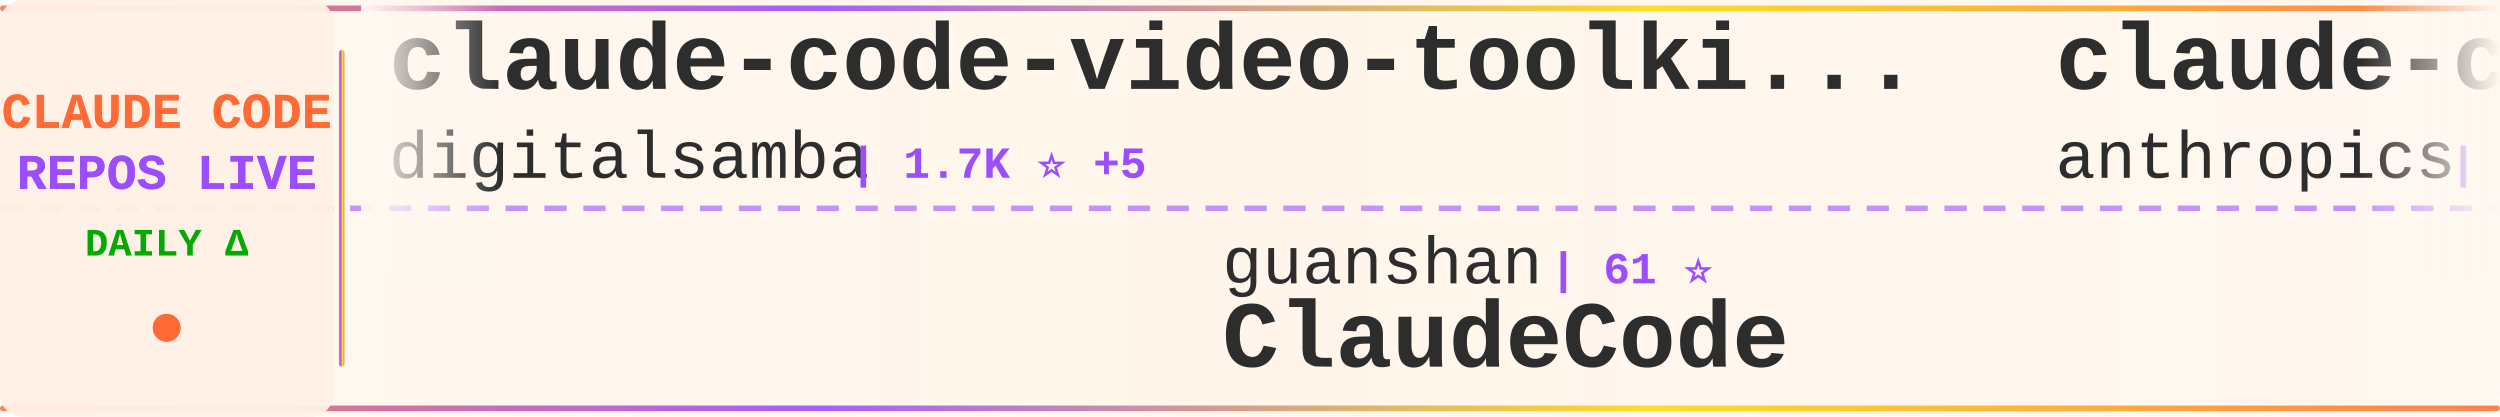
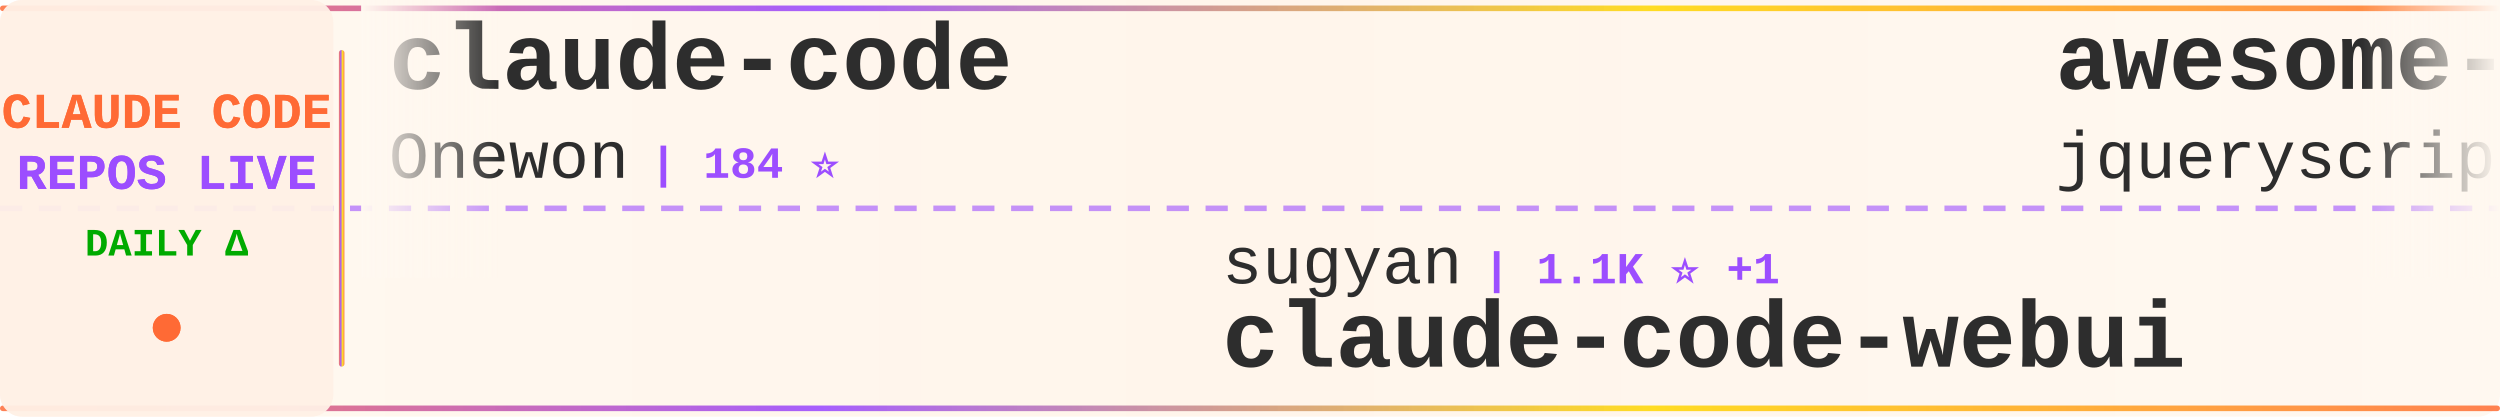
<svg xmlns="http://www.w3.org/2000/svg" width="900" height="150">
  <defs>
    <linearGradient id="tickerBg" x1="0%" y1="0%" x2="100%" y2="0%">
      <stop offset="0%" style="stop-color:#fff8f0;stop-opacity:0.98" />
      <stop offset="50%" style="stop-color:#fff5eb;stop-opacity:1" />
      <stop offset="100%" style="stop-color:#fff8f0;stop-opacity:0.98" />
    </linearGradient>
    <linearGradient id="borderGrad" x1="0%" y1="0%" x2="100%" y2="0%">
      <stop offset="0%" style="stop-color:#FF6B35;stop-opacity:0.85">
        <animate attributeName="stop-opacity" values="0.85;1;0.85" dur="2s" repeatCount="indefinite" />
      </stop>
      <stop offset="33%" style="stop-color:#9C4EFF;stop-opacity:0.9">
        <animate attributeName="stop-opacity" values="0.9;1;0.9" dur="2.2s" repeatCount="indefinite" />
      </stop>
      <stop offset="66%" style="stop-color:#FFD700;stop-opacity:0.85">
        <animate attributeName="stop-opacity" values="0.85;1;0.85" dur="1.8s" repeatCount="indefinite" />
      </stop>
      <stop offset="100%" style="stop-color:#FF6B35;stop-opacity:0.85">
        <animate attributeName="stop-opacity" values="0.85;1;0.85" dur="2s" repeatCount="indefinite" />
      </stop>
    </linearGradient>
    <filter id="textGlow">
      <feGaussianBlur stdDeviation="0.15" result="coloredBlur" />
      <feMerge>
        <feMergeNode in="coloredBlur" />
        <feMergeNode in="SourceGraphic" />
      </feMerge>
    </filter>
    <filter id="metricGlow">
      <feGaussianBlur stdDeviation="0.2" result="coloredBlur" />
      <feMerge>
        <feMergeNode in="coloredBlur" />
        <feMergeNode in="SourceGraphic" />
      </feMerge>
    </filter>
    <linearGradient id="leftFade" x1="0%" y1="0%" x2="100%" y2="0%">
      <stop offset="0%" style="stop-color:#fff8f0;stop-opacity:1" />
      <stop offset="100%" style="stop-color:#fff8f0;stop-opacity:0" />
    </linearGradient>
    <linearGradient id="rightFade" x1="0%" y1="0%" x2="100%" y2="0%">
      <stop offset="0%" style="stop-color:#fff8f0;stop-opacity:0" />
      <stop offset="100%" style="stop-color:#fff8f0;stop-opacity:1" />
    </linearGradient>
  </defs>
  <rect width="900" height="150" fill="url(#tickerBg)" rx="8" />
  <rect x="0" y="2" width="900" height="2" fill="url(#borderGrad)" rx="1" />
  <rect x="0" y="146" width="900" height="2" fill="url(#borderGrad)" rx="1" />
  <line x1="0" y1="75" x2="900" y2="75" stroke="#9C4EFF" stroke-width="2" stroke-dasharray="8 6" opacity="0.6" />
  <rect x="0" y="0" width="120" height="150" fill="#fff0e6" opacity="0.95" rx="8" />
  <text x="60" y="46" font-family="'Courier New', monospace" font-size="18" font-weight="bold" fill="#FF6B35" text-anchor="middle" filter="url(#textGlow)">
    CLAUDE CODE
  </text>
  <text x="60" y="68" font-family="'Courier New', monospace" font-size="18" font-weight="bold" fill="#9C4EFF" text-anchor="middle" filter="url(#textGlow)">
    REPOS LIVE
  </text>
  <text x="60" y="92" font-family="'Courier New', monospace" font-size="14" font-weight="bold" fill="#00aa00" text-anchor="middle">
    DAILY Δ
  </text>
  <circle cx="60" cy="118" r="5" fill="#FF6B35" filter="url(#metricGlow)">
    <animate attributeName="r" values="4;6;4" dur="1.5s" repeatCount="indefinite" />
    <animate attributeName="opacity" values="0.6;1;0.6" dur="1.5s" repeatCount="indefinite" />
  </circle>
  <rect x="122" y="18" width="2" height="114" fill="url(#borderGrad)" rx="1" />
  <clipPath id="tickerClip">
    <rect x="130" y="0" width="770" height="150" />
  </clipPath>
  <g clip-path="url(#tickerClip)">
    <g id="tickerItems">
      <animateTransform attributeName="transform" attributeType="XML" type="translate" from="0 0" to="-3000 0" dur="54s" repeatCount="indefinite" />
      <g transform="translate(0, 0)">
-         <text x="140" y="32" font-family="'Courier New', monospace" font-size="34" font-weight="bold" fill="#2d2d2d">claude-code-video-toolki...</text>
-         <text x="140" y="64" font-family="'Courier New', monospace" font-size="24" font-weight="normal" fill="#2d2d2d" opacity="1.0">digitalsamba</text>
-         <text x="306" y="64" font-family="'Courier New', monospace" font-size="16" font-weight="bold" fill="#9C4EFF"> | 1.7K ⭐ +5</text>
+         <text x="140" y="32" font-family="'Courier New', monospace" font-size="34" font-weight="bold" fill="#2d2d2d">claude-code</text>
+         <text x="140" y="64" font-family="'Courier New', monospace" font-size="24" font-weight="normal" fill="#2d2d2d" opacity="1.0">Onewon</text>
+         <text x="234" y="64" font-family="'Courier New', monospace" font-size="16" font-weight="bold" fill="#9C4EFF"> | 184 ⭐</text>
      </g>
      <g transform="translate(300, 0)">
-         <text x="140" y="102" font-family="'Courier New', monospace" font-size="24" font-weight="normal" fill="#2d2d2d" opacity="1.0">guanshan</text>
-         <text x="258" y="102" font-family="'Courier New', monospace" font-size="16" font-weight="bold" fill="#9C4EFF"> | 61 ⭐</text>
-         <text x="140" y="132" font-family="'Courier New', monospace" font-size="34" font-weight="bold" fill="#2d2d2d">ClaudeCode</text>
+         <text x="140" y="102" font-family="'Courier New', monospace" font-size="24" font-weight="normal" fill="#2d2d2d" opacity="1.0">sugyan</text>
+         <text x="234" y="102" font-family="'Courier New', monospace" font-size="16" font-weight="bold" fill="#9C4EFF"> | 1.1K ⭐ +1</text>
+         <text x="140" y="132" font-family="'Courier New', monospace" font-size="34" font-weight="bold" fill="#2d2d2d">claude-code-webui</text>
      </g>
      <g transform="translate(600, 0)">
-         <text x="140" y="32" font-family="'Courier New', monospace" font-size="34" font-weight="bold" fill="#2d2d2d">claude-code</text>
-         <text x="140" y="64" font-family="'Courier New', monospace" font-size="24" font-weight="normal" fill="#2d2d2d" opacity="1.0">anthropics</text>
-         <text x="282" y="64" font-family="'Courier New', monospace" font-size="16" font-weight="bold" fill="#9C4EFF"> | 137.3K ⭐ +259</text>
+         <text x="140" y="32" font-family="'Courier New', monospace" font-size="34" font-weight="bold" fill="#2d2d2d">awesome-claude-code</text>
+         <text x="140" y="64" font-family="'Courier New', monospace" font-size="24" font-weight="normal" fill="#2d2d2d" opacity="1.0">jqueryscript</text>
+         <text x="306" y="64" font-family="'Courier New', monospace" font-size="16" font-weight="bold" fill="#9C4EFF"> | 462 ⭐ +2</text>
      </g>
      <g transform="translate(900, 0)">
-         <text x="140" y="102" font-family="'Courier New', monospace" font-size="24" font-weight="normal" fill="#2d2d2d" opacity="1.0">huangjia2019</text>
-         <text x="306" y="102" font-family="'Courier New', monospace" font-size="16" font-weight="bold" fill="#9C4EFF"> | 966 ⭐ +7</text>
-         <text x="140" y="132" font-family="'Courier New', monospace" font-size="34" font-weight="bold" fill="#2d2d2d">claude-code-engineering</text>
+         <text x="140" y="102" font-family="'Courier New', monospace" font-size="24" font-weight="normal" fill="#2d2d2d" opacity="1.0">nicedreamzapp</text>
+         <text x="318" y="102" font-family="'Courier New', monospace" font-size="16" font-weight="bold" fill="#9C4EFF"> | 2.9K ⭐ +1</text>
+         <text x="140" y="132" font-family="'Courier New', monospace" font-size="34" font-weight="bold" fill="#2d2d2d">claude-code-local</text>
      </g>
      <g transform="translate(1200, 0)">
+         <text x="140" y="32" font-family="'Courier New', monospace" font-size="34" font-weight="bold" fill="#2d2d2d">claude-code-rev</text>
+         <text x="140" y="64" font-family="'Courier New', monospace" font-size="24" font-weight="normal" fill="#2d2d2d" opacity="1.0">oboard</text>
+         <text x="234" y="64" font-family="'Courier New', monospace" font-size="16" font-weight="bold" fill="#9C4EFF"> | 3.2K ⭐ +4</text>
+       </g>
+       <g transform="translate(1500, 0)">
+         <text x="140" y="102" font-family="'Courier New', monospace" font-size="24" font-weight="normal" fill="#2d2d2d" opacity="1.0">claude-code-best</text>
+         <text x="354" y="102" font-family="'Courier New', monospace" font-size="16" font-weight="bold" fill="#9C4EFF"> | 21.1K ⭐ +41</text>
+         <text x="140" y="132" font-family="'Courier New', monospace" font-size="34" font-weight="bold" fill="#2d2d2d">claude-code</text>
+       </g>
+       <g transform="translate(1800, 0)">
        <text x="140" y="32" font-family="'Courier New', monospace" font-size="34" font-weight="bold" fill="#2d2d2d">claude-code</text>
        <text x="140" y="64" font-family="'Courier New', monospace" font-size="24" font-weight="normal" fill="#2d2d2d" opacity="1.0">Tinkeringg-Lab</text>
        <text x="330" y="64" font-family="'Courier New', monospace" font-size="16" font-weight="bold" fill="#9C4EFF"> | 211 ⭐</text>
      </g>
-       <g transform="translate(1500, 0)">
-         <text x="140" y="102" font-family="'Courier New', monospace" font-size="24" font-weight="normal" fill="#2d2d2d" opacity="1.0">jeremylongshore</text>
-         <text x="342" y="102" font-family="'Courier New', monospace" font-size="16" font-weight="bold" fill="#9C4EFF"> | 2.5K ⭐ +4</text>
-         <text x="140" y="132" font-family="'Courier New', monospace" font-size="34" font-weight="bold" fill="#2d2d2d">claude-code-plugins-plus...</text>
-       </g>
-       <g transform="translate(1800, 0)">
-         <text x="140" y="32" font-family="'Courier New', monospace" font-size="34" font-weight="bold" fill="#2d2d2d">claude-code-proxy</text>
-         <text x="140" y="64" font-family="'Courier New', monospace" font-size="24" font-weight="normal" fill="#2d2d2d" opacity="1.0">1rgs</text>
-         <text x="210" y="64" font-family="'Courier New', monospace" font-size="16" font-weight="bold" fill="#9C4EFF"> | 3.7K ⭐</text>
-       </g>
      <g transform="translate(2100, 0)">
-         <text x="140" y="102" font-family="'Courier New', monospace" font-size="24" font-weight="normal" fill="#2d2d2d" opacity="1.0">LING71671</text>
-         <text x="270" y="102" font-family="'Courier New', monospace" font-size="16" font-weight="bold" fill="#9C4EFF"> | 913 ⭐ +2</text>
-         <text x="140" y="132" font-family="'Courier New', monospace" font-size="34" font-weight="bold" fill="#2d2d2d">Open-ClaudeCode</text>
+         <text x="140" y="102" font-family="'Courier New', monospace" font-size="24" font-weight="normal" fill="#2d2d2d" opacity="1.0">AICoderTudou</text>
+         <text x="306" y="102" font-family="'Courier New', monospace" font-size="16" font-weight="bold" fill="#9C4EFF"> | 498 ⭐</text>
+         <text x="140" y="132" font-family="'Courier New', monospace" font-size="34" font-weight="bold" fill="#2d2d2d">claude-code-tudou</text>
      </g>
      <g transform="translate(2400, 0)">
-         <text x="140" y="32" font-family="'Courier New', monospace" font-size="34" font-weight="bold" fill="#2d2d2d">my-claude-code-setup</text>
-         <text x="140" y="64" font-family="'Courier New', monospace" font-size="24" font-weight="normal" fill="#2d2d2d" opacity="1.0">centminmod</text>
-         <text x="282" y="64" font-family="'Courier New', monospace" font-size="16" font-weight="bold" fill="#9C4EFF"> | 2.5K ⭐ +4</text>
+         <text x="140" y="32" font-family="'Courier New', monospace" font-size="34" font-weight="bold" fill="#2d2d2d">claude_codex_bridge</text>
+         <text x="140" y="64" font-family="'Courier New', monospace" font-size="24" font-weight="normal" fill="#2d2d2d" opacity="1.0">SeemSeam</text>
+         <text x="258" y="64" font-family="'Courier New', monospace" font-size="16" font-weight="bold" fill="#9C4EFF"> | 3.2K ⭐ +6</text>
      </g>
      <g transform="translate(2700, 0)">
-         <text x="140" y="102" font-family="'Courier New', monospace" font-size="24" font-weight="normal" fill="#2d2d2d" opacity="1.0">Windy3f3f3f3f</text>
-         <text x="318" y="102" font-family="'Courier New', monospace" font-size="16" font-weight="bold" fill="#9C4EFF"> | 2.2K ⭐ +14</text>
-         <text x="140" y="132" font-family="'Courier New', monospace" font-size="34" font-weight="bold" fill="#2d2d2d">claude-code-from-scratch</text>
+         <text x="140" y="102" font-family="'Courier New', monospace" font-size="24" font-weight="normal" fill="#2d2d2d" opacity="1.0">hangsman</text>
+         <text x="258" y="102" font-family="'Courier New', monospace" font-size="16" font-weight="bold" fill="#9C4EFF"> | 787 ⭐</text>
+         <text x="140" y="132" font-family="'Courier New', monospace" font-size="34" font-weight="bold" fill="#2d2d2d">claude-code-source</text>
      </g>
      <g transform="translate(3000, 0)">
-         <text x="140" y="32" font-family="'Courier New', monospace" font-size="34" font-weight="bold" fill="#2d2d2d">claude-code-video-toolki...</text>
-         <text x="140" y="64" font-family="'Courier New', monospace" font-size="24" font-weight="normal" fill="#2d2d2d" opacity="1.0">digitalsamba</text>
-         <text x="306" y="64" font-family="'Courier New', monospace" font-size="16" font-weight="bold" fill="#9C4EFF"> | 1.7K ⭐ +5</text>
+         <text x="140" y="32" font-family="'Courier New', monospace" font-size="34" font-weight="bold" fill="#2d2d2d">claude-code</text>
+         <text x="140" y="64" font-family="'Courier New', monospace" font-size="24" font-weight="normal" fill="#2d2d2d" opacity="1.0">Onewon</text>
+         <text x="234" y="64" font-family="'Courier New', monospace" font-size="16" font-weight="bold" fill="#9C4EFF"> | 184 ⭐</text>
      </g>
      <g transform="translate(3300, 0)">
-         <text x="140" y="102" font-family="'Courier New', monospace" font-size="24" font-weight="normal" fill="#2d2d2d" opacity="1.0">guanshan</text>
-         <text x="258" y="102" font-family="'Courier New', monospace" font-size="16" font-weight="bold" fill="#9C4EFF"> | 61 ⭐</text>
-         <text x="140" y="132" font-family="'Courier New', monospace" font-size="34" font-weight="bold" fill="#2d2d2d">ClaudeCode</text>
+         <text x="140" y="102" font-family="'Courier New', monospace" font-size="24" font-weight="normal" fill="#2d2d2d" opacity="1.0">sugyan</text>
+         <text x="234" y="102" font-family="'Courier New', monospace" font-size="16" font-weight="bold" fill="#9C4EFF"> | 1.1K ⭐ +1</text>
+         <text x="140" y="132" font-family="'Courier New', monospace" font-size="34" font-weight="bold" fill="#2d2d2d">claude-code-webui</text>
      </g>
      <g transform="translate(3600, 0)">
-         <text x="140" y="32" font-family="'Courier New', monospace" font-size="34" font-weight="bold" fill="#2d2d2d">claude-code</text>
-         <text x="140" y="64" font-family="'Courier New', monospace" font-size="24" font-weight="normal" fill="#2d2d2d" opacity="1.0">anthropics</text>
-         <text x="282" y="64" font-family="'Courier New', monospace" font-size="16" font-weight="bold" fill="#9C4EFF"> | 137.3K ⭐ +259</text>
+         <text x="140" y="32" font-family="'Courier New', monospace" font-size="34" font-weight="bold" fill="#2d2d2d">awesome-claude-code</text>
+         <text x="140" y="64" font-family="'Courier New', monospace" font-size="24" font-weight="normal" fill="#2d2d2d" opacity="1.0">jqueryscript</text>
+         <text x="306" y="64" font-family="'Courier New', monospace" font-size="16" font-weight="bold" fill="#9C4EFF"> | 462 ⭐ +2</text>
      </g>
      <g transform="translate(3900, 0)">
-         <text x="140" y="102" font-family="'Courier New', monospace" font-size="24" font-weight="normal" fill="#2d2d2d" opacity="1.0">huangjia2019</text>
-         <text x="306" y="102" font-family="'Courier New', monospace" font-size="16" font-weight="bold" fill="#9C4EFF"> | 966 ⭐ +7</text>
-         <text x="140" y="132" font-family="'Courier New', monospace" font-size="34" font-weight="bold" fill="#2d2d2d">claude-code-engineering</text>
+         <text x="140" y="102" font-family="'Courier New', monospace" font-size="24" font-weight="normal" fill="#2d2d2d" opacity="1.0">nicedreamzapp</text>
+         <text x="318" y="102" font-family="'Courier New', monospace" font-size="16" font-weight="bold" fill="#9C4EFF"> | 2.9K ⭐ +1</text>
+         <text x="140" y="132" font-family="'Courier New', monospace" font-size="34" font-weight="bold" fill="#2d2d2d">claude-code-local</text>
      </g>
    </g>
  </g>
  <rect x="130" y="0" width="50" height="100" fill="url(#leftFade)" />
  <rect x="850" y="0" width="50" height="100" fill="url(#rightFade)" />
</svg>
